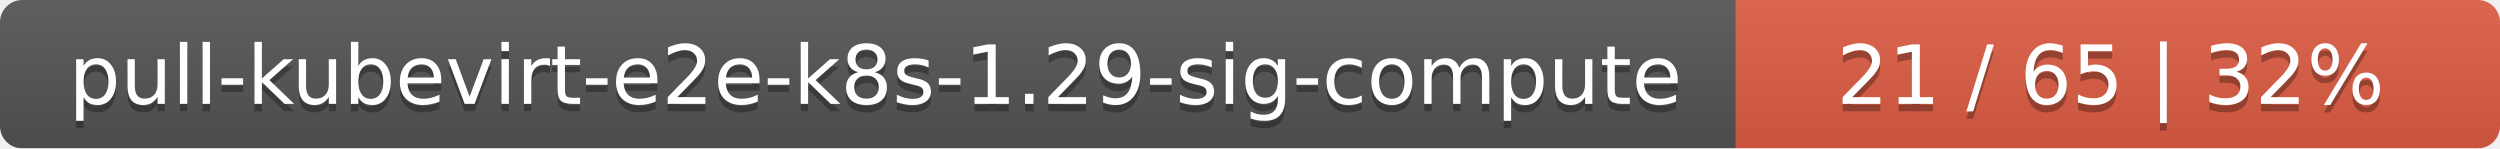
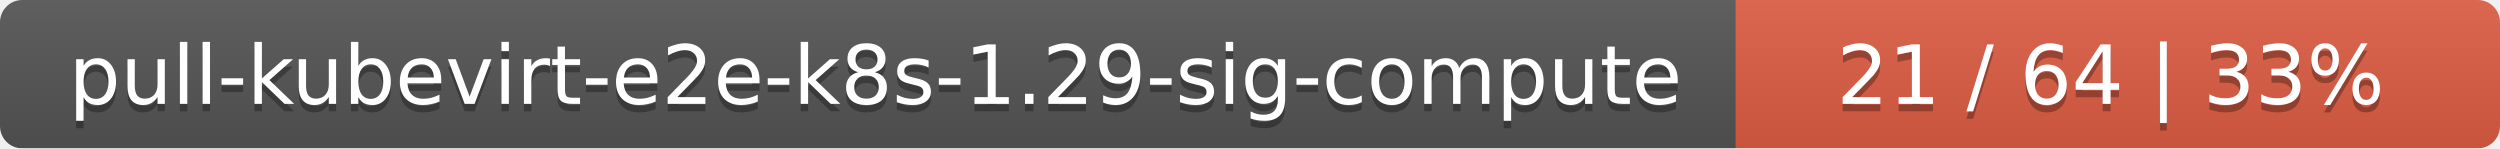
<svg xmlns="http://www.w3.org/2000/svg" width="337" height="20">
  <linearGradient id="smooth" x2="0" y2="100%">
    <stop offset="0" stop-color="#bbb" stop-opacity=".1" />
    <stop offset="1" stop-opacity=".1" />
  </linearGradient>
  <mask id="round">
    <rect width="337" height="20" rx="3" fill="#fff" />
  </mask>
  <g mask="url(#round)">
    <rect width="234" height="20" fill="#555" />
    <rect x="234" width="103" height="20" fill="#e05d44" />
    <rect width="337" height="20" fill="url(#smooth)" />
  </g>
  <g fill="#fff" text-anchor="middle" font-family="DejaVu Sans,Verdana,Geneva,sans-serif" font-size="11">
    <text x="118" y="15" fill="#010101" fill-opacity=".3">pull-kubevirt-e2e-k8s-1.29-sig-compute</text>
    <text x="118" y="14">pull-kubevirt-e2e-k8s-1.29-sig-compute</text>
-     <text x="284.5" y="15" fill="#010101" fill-opacity=".3">21 / 65    |    32%</text>
-     <text x="284.5" y="14">21 / 65    |    32%</text>
+     <text x="284.5" y="15" fill="#010101" fill-opacity=".3">21 / 64    |    33%</text>
+     <text x="284.5" y="14">21 / 64    |    33%</text>
  </g>
</svg>
